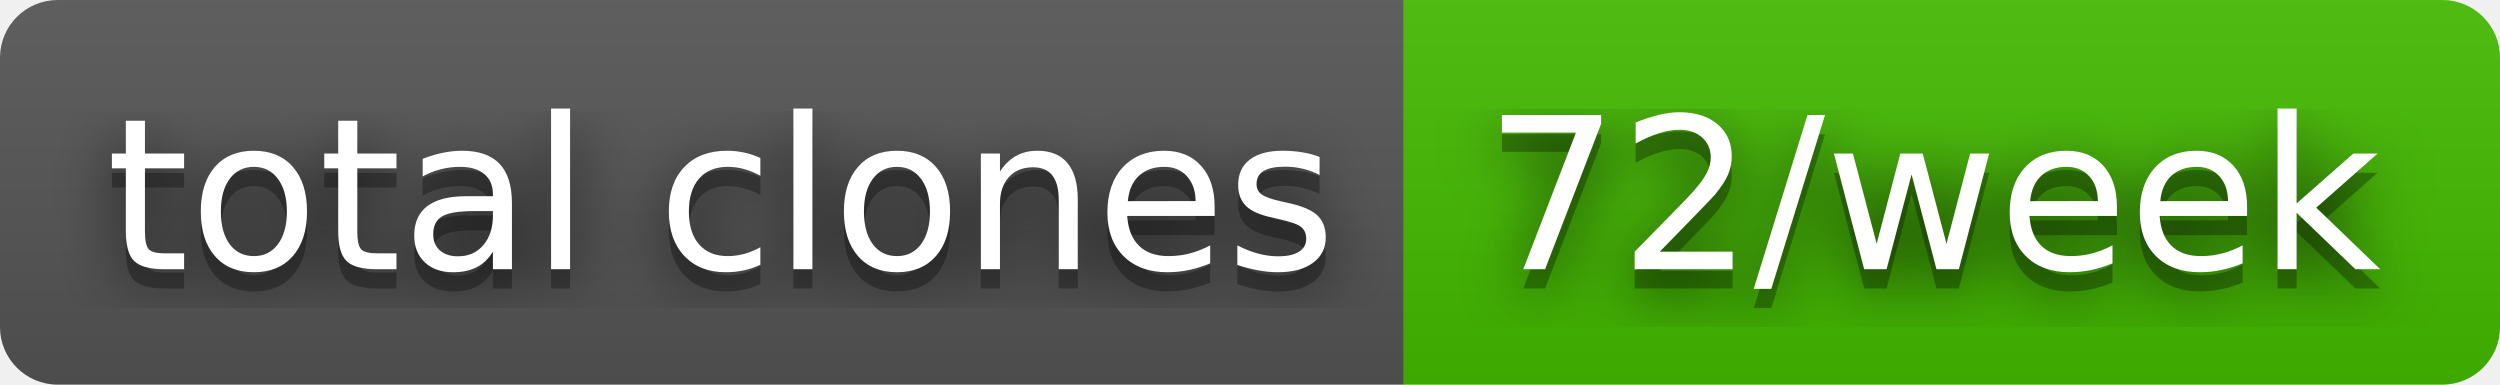
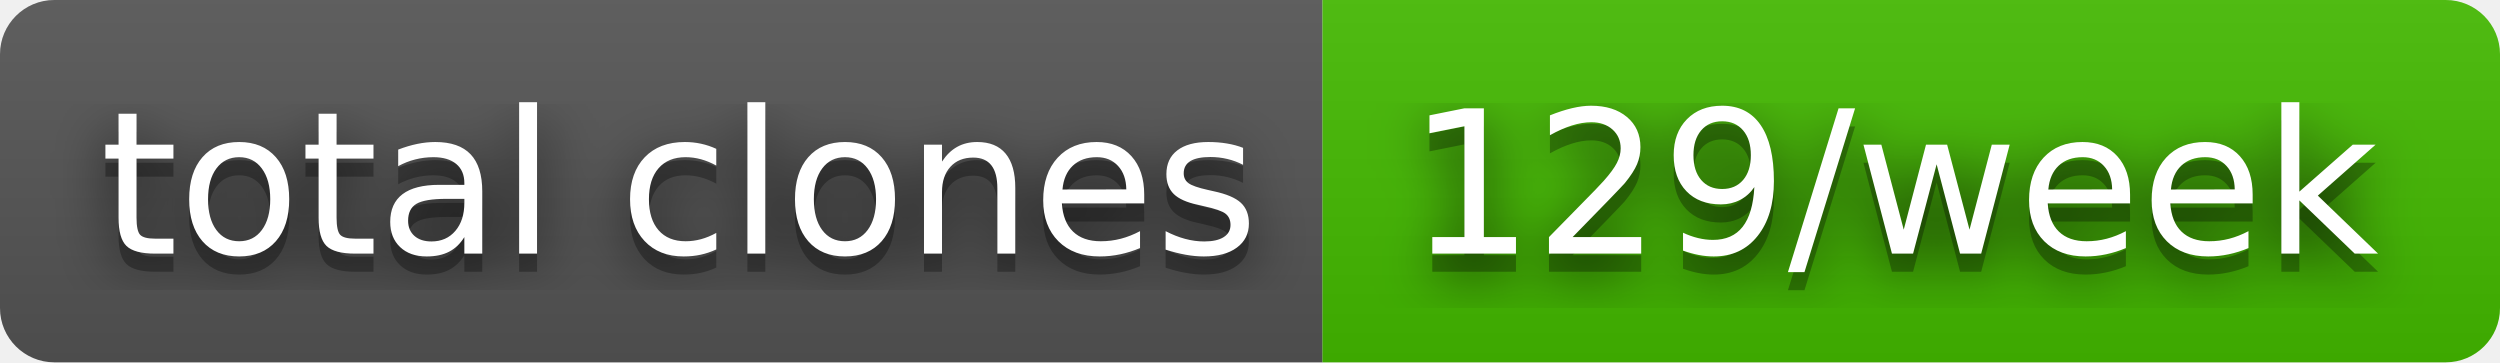
- <svg xmlns="http://www.w3.org/2000/svg" width="130" height="20" role="img" aria-label="total clones: 72/week">
+ <svg xmlns="http://www.w3.org/2000/svg" width="138" height="20" role="img" aria-label="total clones: 129/week">
  <filter id="blur">
    <feGaussianBlur stdDeviation="16" />
  </filter>
  <linearGradient id="s" x2="0" y2="100%">
    <stop offset="0" stop-color="#bbb" stop-opacity=".1" />
    <stop offset="1" stop-opacity=".1" />
  </linearGradient>
  <clipPath id="r">
-     <rect width="130" height="20" rx="3" />
+     <rect width="138" height="20" rx="3" />
  </clipPath>
  <g clip-path="url(#r)">
    <rect width="73" height="20" fill="#555" />
-     <rect x="73" width="57" height="20" fill="#4b0" />
-     <rect width="130" height="20" fill="url(#s)" />
+     <rect x="73" width="65" height="20" fill="#4b0" />
+     <rect width="138" height="20" fill="url(#s)" />
  </g>
  <g fill="#fff" text-anchor="middle" font-family="Verdana,Geneva,DejaVu Sans,sans-serif" text-rendering="geometricPrecision" font-size="110">
    <g transform="scale(.1)">
      <g aria-hidden="true" fill="#010101">
        <text x="375" y="150" fill-opacity=".8" filter="url(#blur)" textLength="630">total clones</text>
        <text x="375" y="150" fill-opacity=".3" textLength="630">total clones</text>
      </g>
      <text x="375" y="140" textLength="630">total clones</text>
    </g>
    <g transform="scale(.1)">
      <g aria-hidden="true" fill="#010101">
-         <text x="1005" y="150" fill-opacity=".8" filter="url(#blur)" textLength="470">72/week</text>
-         <text x="1005" y="150" fill-opacity=".3" textLength="470">72/week</text>
+         <text x="1045" y="150" fill-opacity=".8" filter="url(#blur)" textLength="550">129/week</text>
+         <text x="1045" y="150" fill-opacity=".3" textLength="550">129/week</text>
      </g>
-       <text x="1005" y="140" textLength="470">72/week</text>
+       <text x="1045" y="140" textLength="550">129/week</text>
    </g>
  </g>
</svg>
